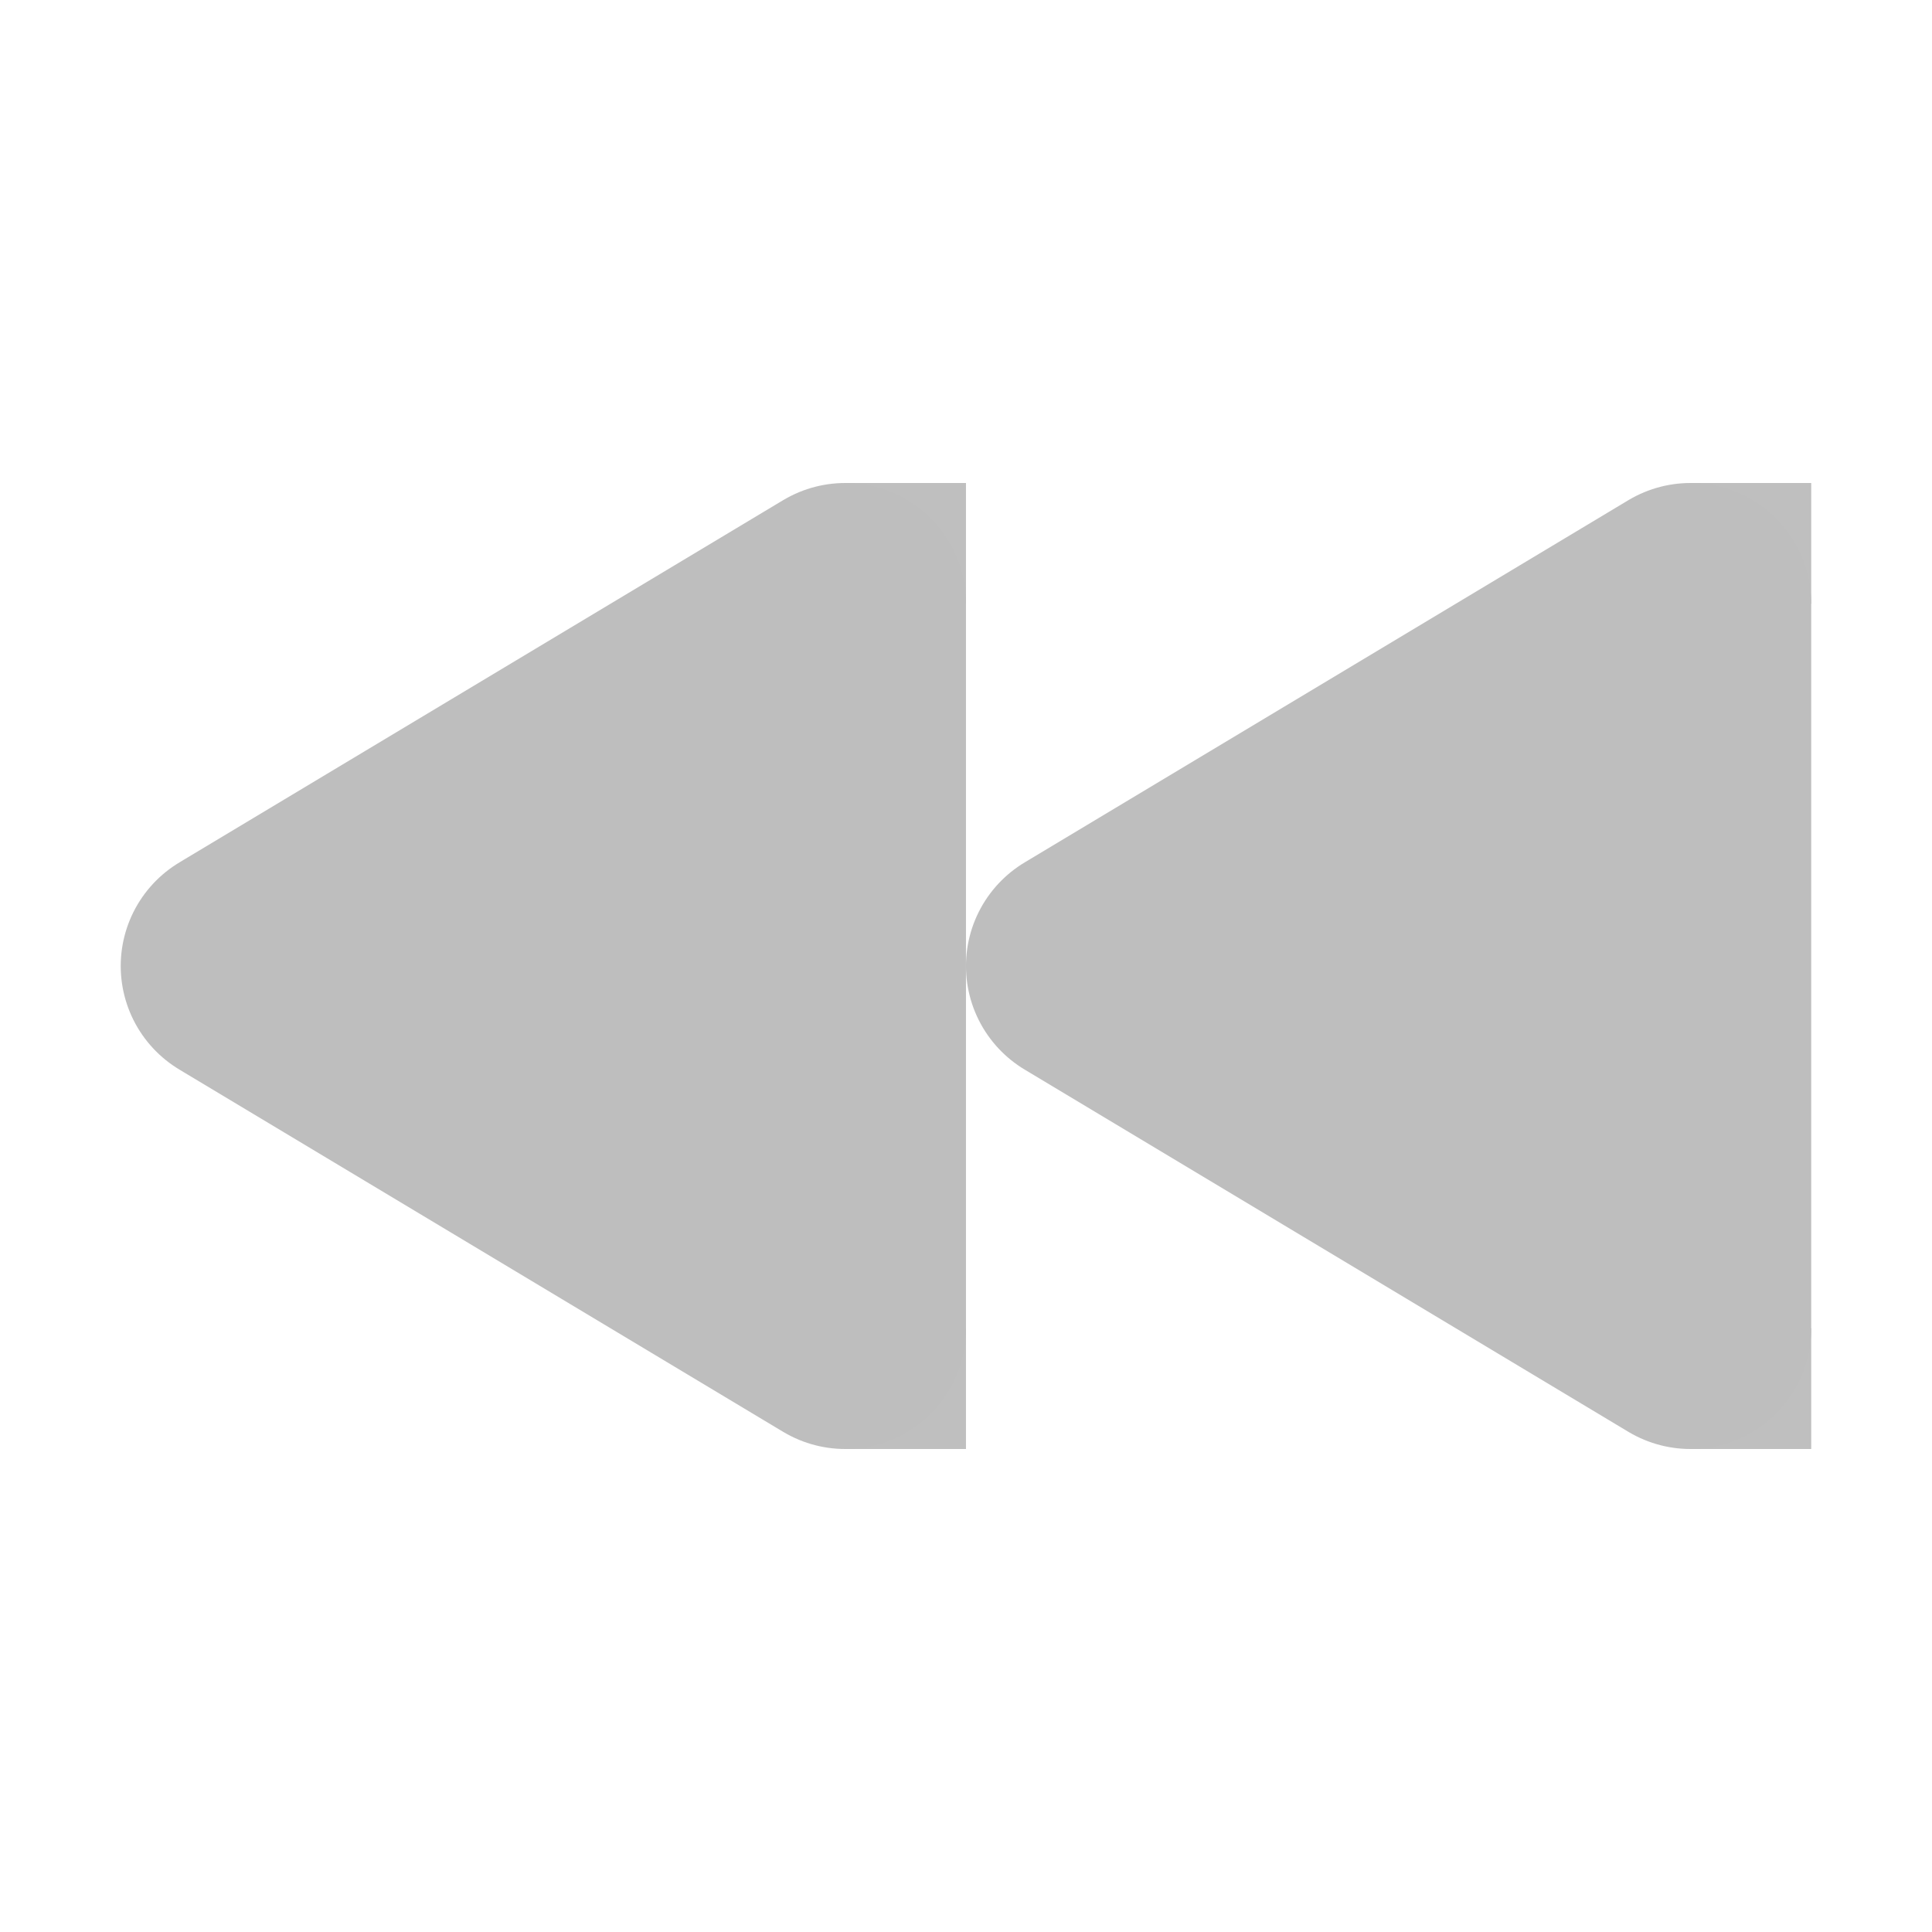
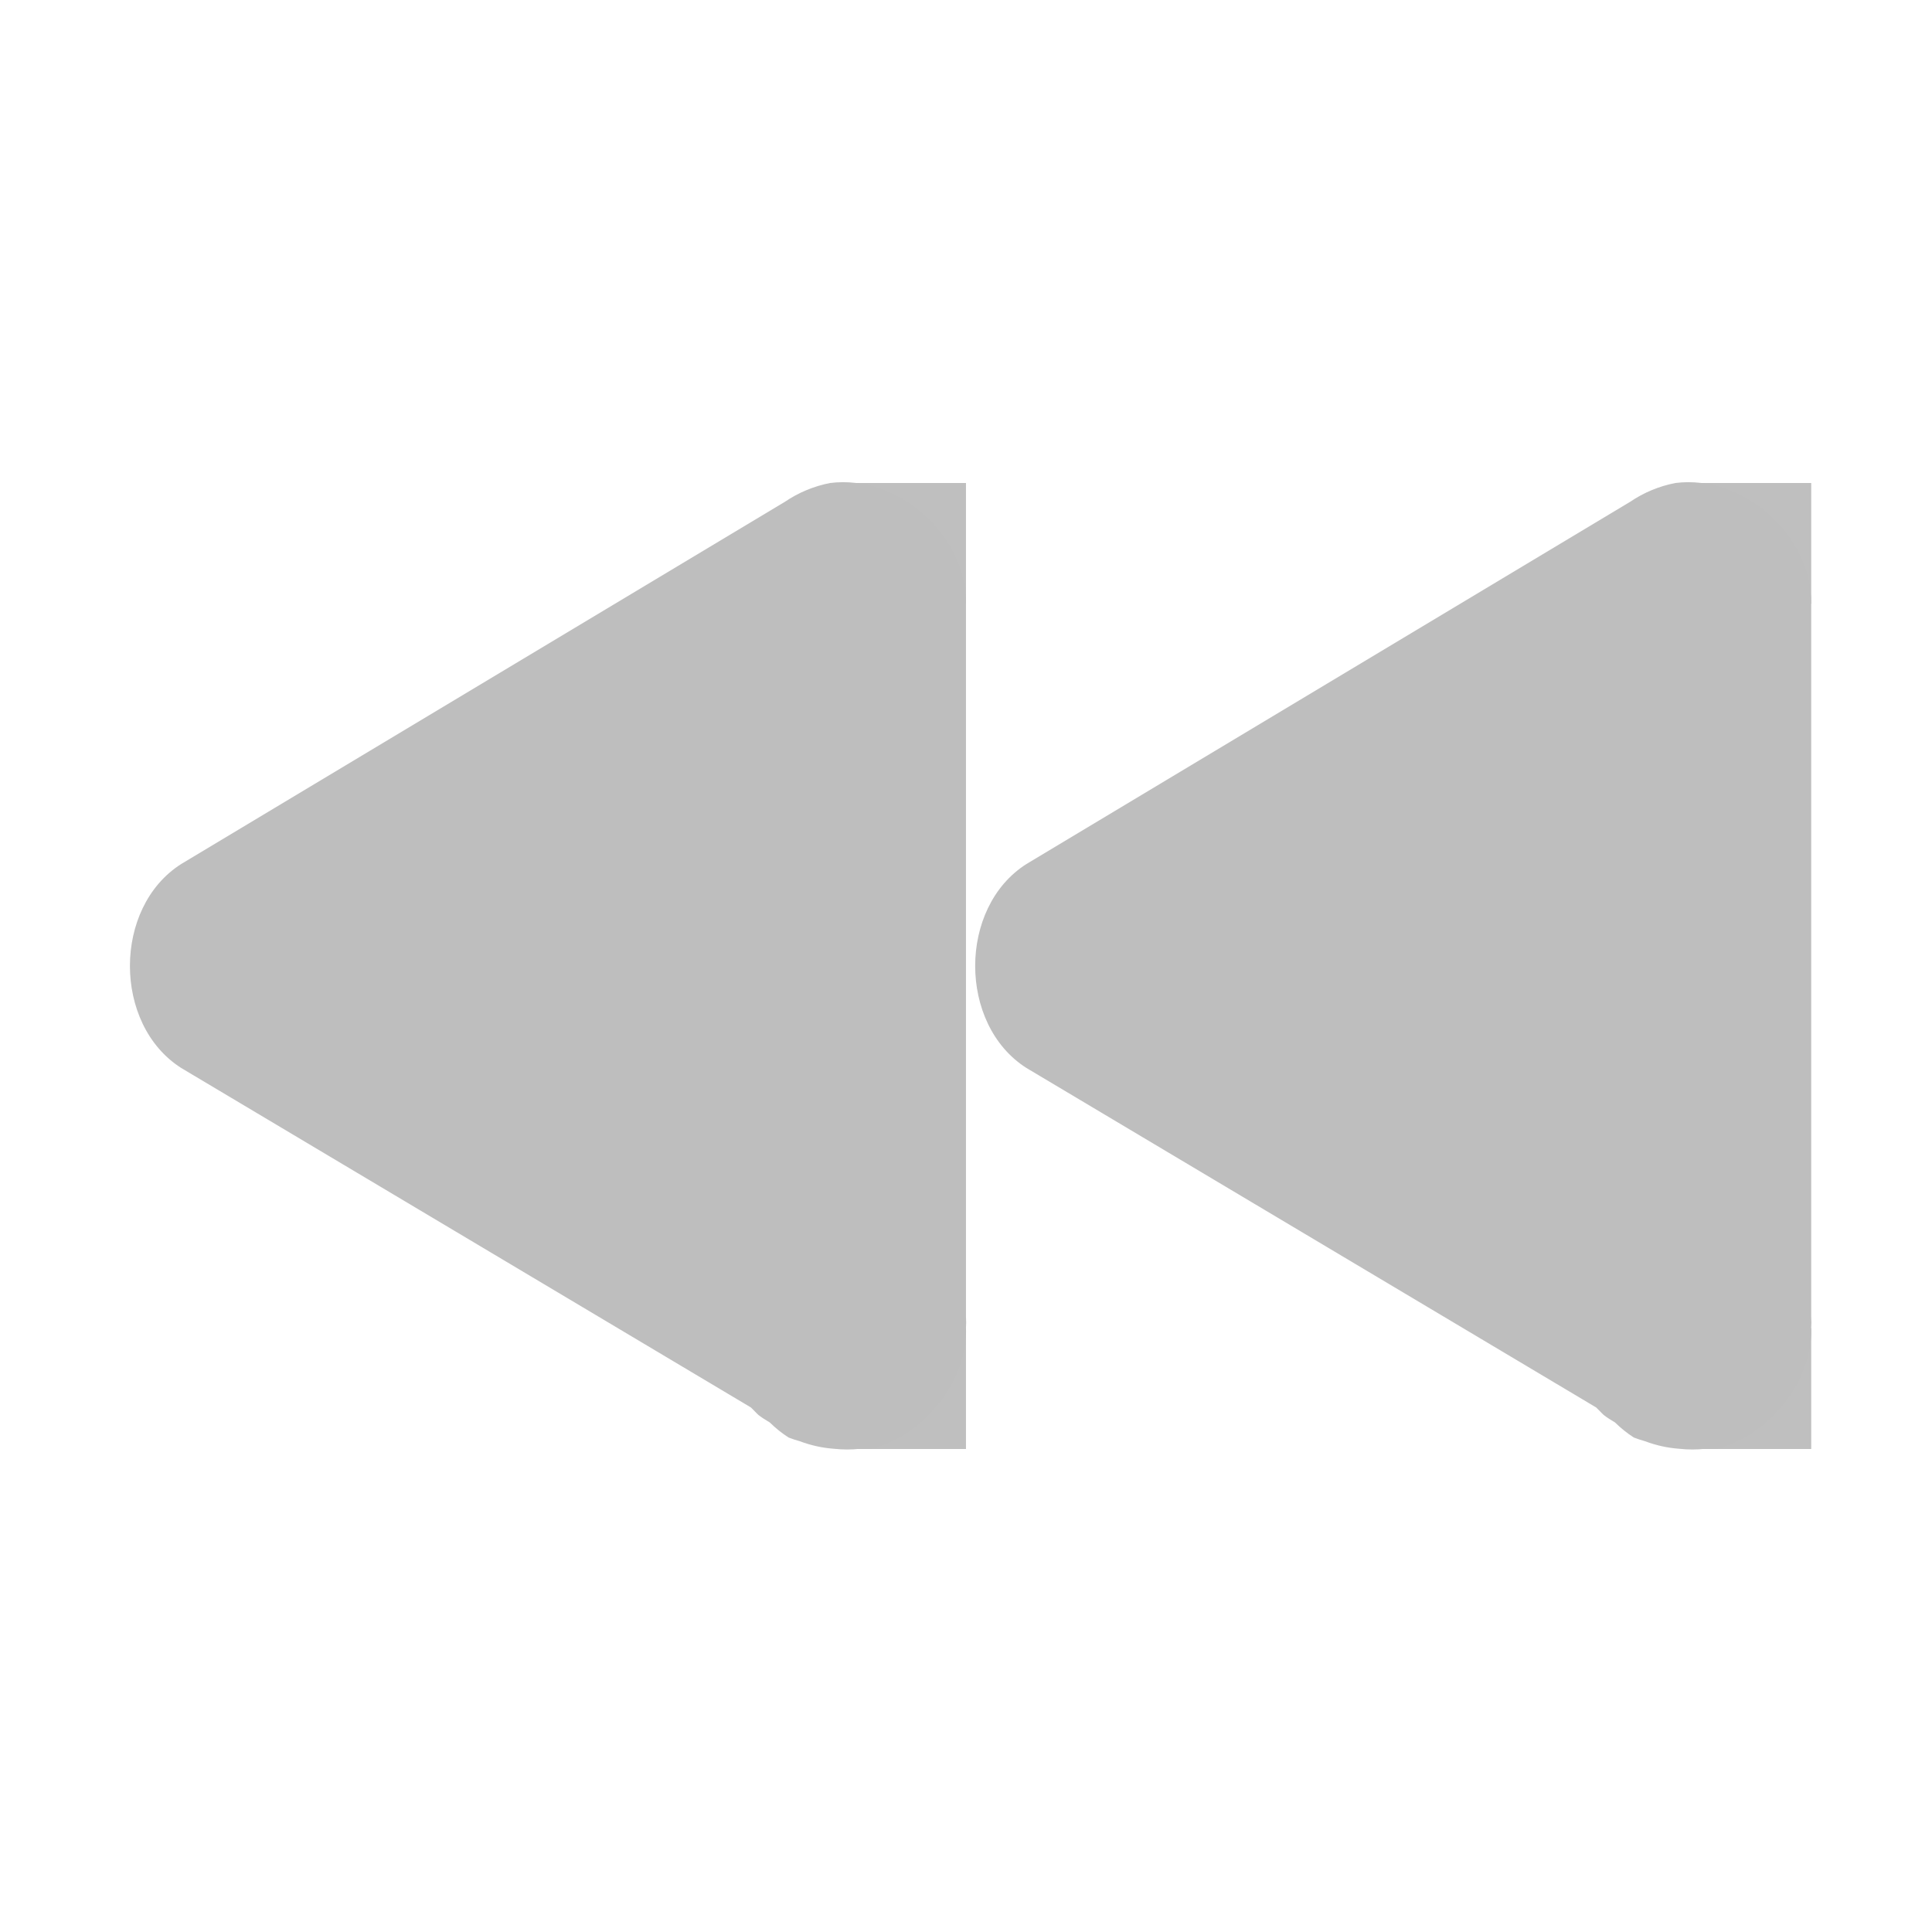
<svg xmlns="http://www.w3.org/2000/svg" id="svg7384" version="1.1" height="16" width="16">
  <defs id="defs7386" />
-   <g transform="translate(-60.0002,-496)" id="layer9" style="display:inline" />
-   <g transform="translate(-60.0002,-496)" id="layer10" />
-   <g transform="translate(-60.0002,-496)" id="layer11" />
-   <g transform="translate(-60.0002,-496)" id="layer12">
-     <g transform="translate(39.99995,9)" id="g3188">
-       <path d="M 34,498 34,492 29,495 34,498 34,498" id="path3807-1-1-5-86" style="fill:#bebebe;fill-opacity:1;stroke:#bebebe;stroke-width:2;stroke-linecap:round;stroke-linejoin:round;stroke-miterlimit:4;stroke-opacity:1;stroke-dasharray:none;display:inline" />
-       <path d="M 27,498 27,492 22,495 27,498 27,498" id="path3807-1-1-9-38-0" style="fill:#bebebe;fill-opacity:1;stroke:#bebebe;stroke-width:2;stroke-linecap:round;stroke-linejoin:round;stroke-miterlimit:4;stroke-opacity:1;stroke-dasharray:none;display:inline" />
+   <g transform="translate(-60.0002,-606)" id="layer9" style="display:inline" />
+   <g transform="translate(-60.0002,-606)" id="layer10" />
+   <g transform="translate(-60.0002,-606)" id="layer11" />
+   <g transform="translate(-60.0002,-606)" id="layer12">
+     <g transform="translate(39.99995,119)" id="g3188">
+       <path d="m 33.875,491 c -0.134,0.026 -0.262,0.079 -0.375,0.156 l -5,3 c -0.565,0.359 -0.565,1.328 0,1.688 l 4.719,2.812 0.031,0.031 c 0.01,0.011 0.021,0.021 0.031,0.031 0.03,0.023 0.061,0.043 0.094,0.062 0.048,0.047 0.1,0.089 0.156,0.125 0.031,0.012 0.062,0.022 0.094,0.031 0.09,0.034 0.185,0.055 0.281,0.062 0.073,0.008 0.146,0.008 0.219,0 0.031,0.001 0.063,0.001 0.094,0 0.099,-0.027 0.195,-0.069 0.281,-0.125 0.081,-0.051 0.155,-0.115 0.219,-0.188 0.163,-0.167 0.264,-0.392 0.281,-0.625 6.51e-4,-0.021 6.51e-4,-0.042 0,-0.062 0.002,-0.031 0.002,-0.062 0,-0.094 L 35,492 c 0.004,-0.568 -0.561,-1.071 -1.125,-1 z" id="path691" style="font-size:medium;font-style:normal;font-variant:normal;font-weight:normal;font-stretch:normal;text-indent:0;text-align:start;text-decoration:none;line-height:normal;letter-spacing:normal;word-spacing:normal;text-transform:none;direction:ltr;block-progression:tb;writing-mode:lr-tb;text-anchor:start;color:#000000;fill:#bebebe;fill-opacity:1;fill-rule:nonzero;stroke:none;stroke-width:2;marker:none;visibility:visible;display:inline;overflow:visible;enable-background:accumulate;font-family:Bitstream Vera Sans;-inkscape-font-specification:Bitstream Vera Sans" />
+       <path d="m 26.875,491 c -0.134,0.026 -0.262,0.079 -0.375,0.156 l -5,3 c -0.565,0.359 -0.565,1.328 0,1.688 l 4.719,2.812 0.031,0.031 c 0.01,0.011 0.021,0.021 0.031,0.031 0.03,0.023 0.061,0.043 0.094,0.062 0.048,0.047 0.1,0.089 0.156,0.125 0.031,0.012 0.062,0.022 0.094,0.031 0.09,0.034 0.185,0.055 0.281,0.062 0.073,0.008 0.146,0.008 0.219,0 0.031,0.001 0.063,0.001 0.094,0 0.099,-0.027 0.195,-0.069 0.281,-0.125 0.081,-0.051 0.155,-0.115 0.219,-0.188 0.163,-0.167 0.264,-0.392 0.281,-0.625 6.51e-4,-0.021 6.51e-4,-0.042 0,-0.062 0.002,-0.031 0.002,-0.062 0,-0.094 L 28,492 c 0.004,-0.568 -0.561,-1.071 -1.125,-1 z" id="path3807-1-1-9-38-0" style="font-size:medium;font-style:normal;font-variant:normal;font-weight:normal;font-stretch:normal;text-indent:0;text-align:start;text-decoration:none;line-height:normal;letter-spacing:normal;word-spacing:normal;text-transform:none;direction:ltr;block-progression:tb;writing-mode:lr-tb;text-anchor:start;color:#000000;fill:#bebebe;fill-opacity:1;fill-rule:nonzero;stroke:none;stroke-width:2;marker:none;visibility:visible;display:inline;overflow:visible;enable-background:accumulate;font-family:Bitstream Vera Sans;-inkscape-font-specification:Bitstream Vera Sans" />
      <rect transform="scale(-1,1)" x="-35" y="491" id="rect3946-4-5-1-4" height="1" width="1" style="opacity:0.98;fill:#bebebe;fill-opacity:1;stroke:none;display:inline" />
      <rect transform="scale(-1,1)" x="-35" y="498" id="rect3946-4-5-9-3-6" height="1" width="1" style="opacity:0.98;fill:#bebebe;fill-opacity:1;stroke:none;display:inline" />
      <rect transform="scale(-1,1)" x="-28" y="498" id="rect3946-4-5-9-9-1-6" height="1" width="1" style="opacity:0.98;fill:#bebebe;fill-opacity:1;stroke:none;display:inline" />
      <rect transform="scale(-1,1)" x="-28" y="491" id="rect3946-4-5-9-9-3-5-3" height="1" width="1" style="opacity:0.98;fill:#bebebe;fill-opacity:1;stroke:none;display:inline" />
    </g>
  </g>
-   <g transform="translate(-60.0002,-496)" id="layer13" />
-   <g transform="translate(-60.0002,-496)" id="layer14" />
-   <g transform="translate(-60.0002,-496)" id="layer15" />
+   <g transform="translate(-60.0002,-606)" id="layer13" />
+   <g transform="translate(-60.0002,-606)" id="layer14" />
+   <g transform="translate(-60.0002,-606)" id="layer15" style="display:inline" />
</svg>
